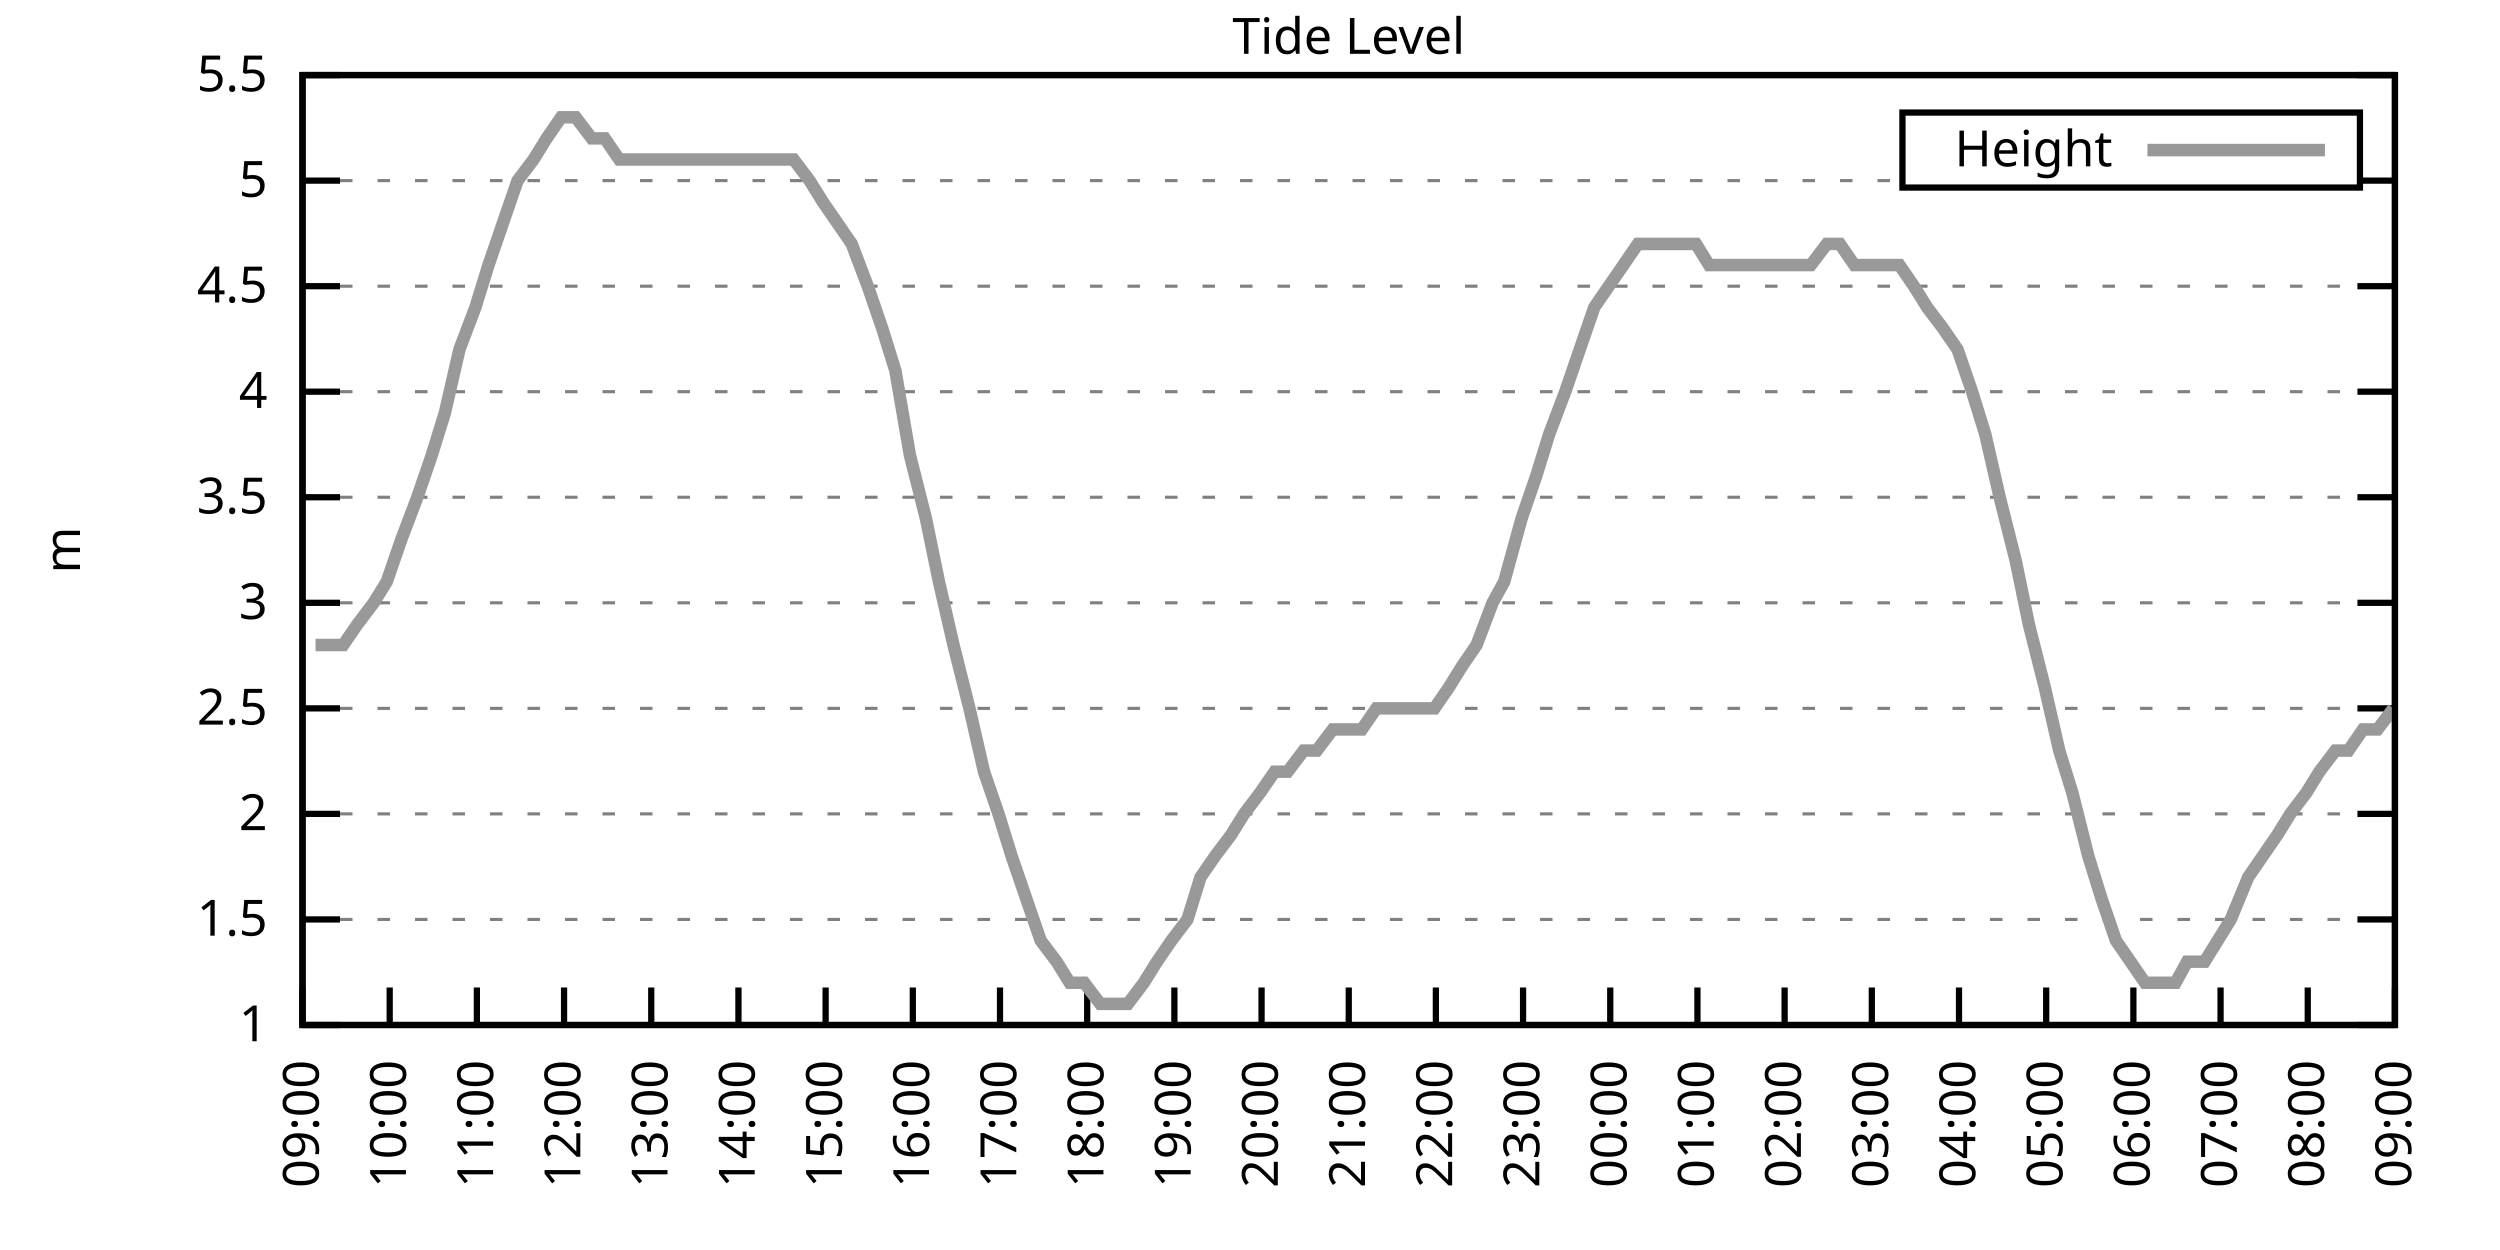
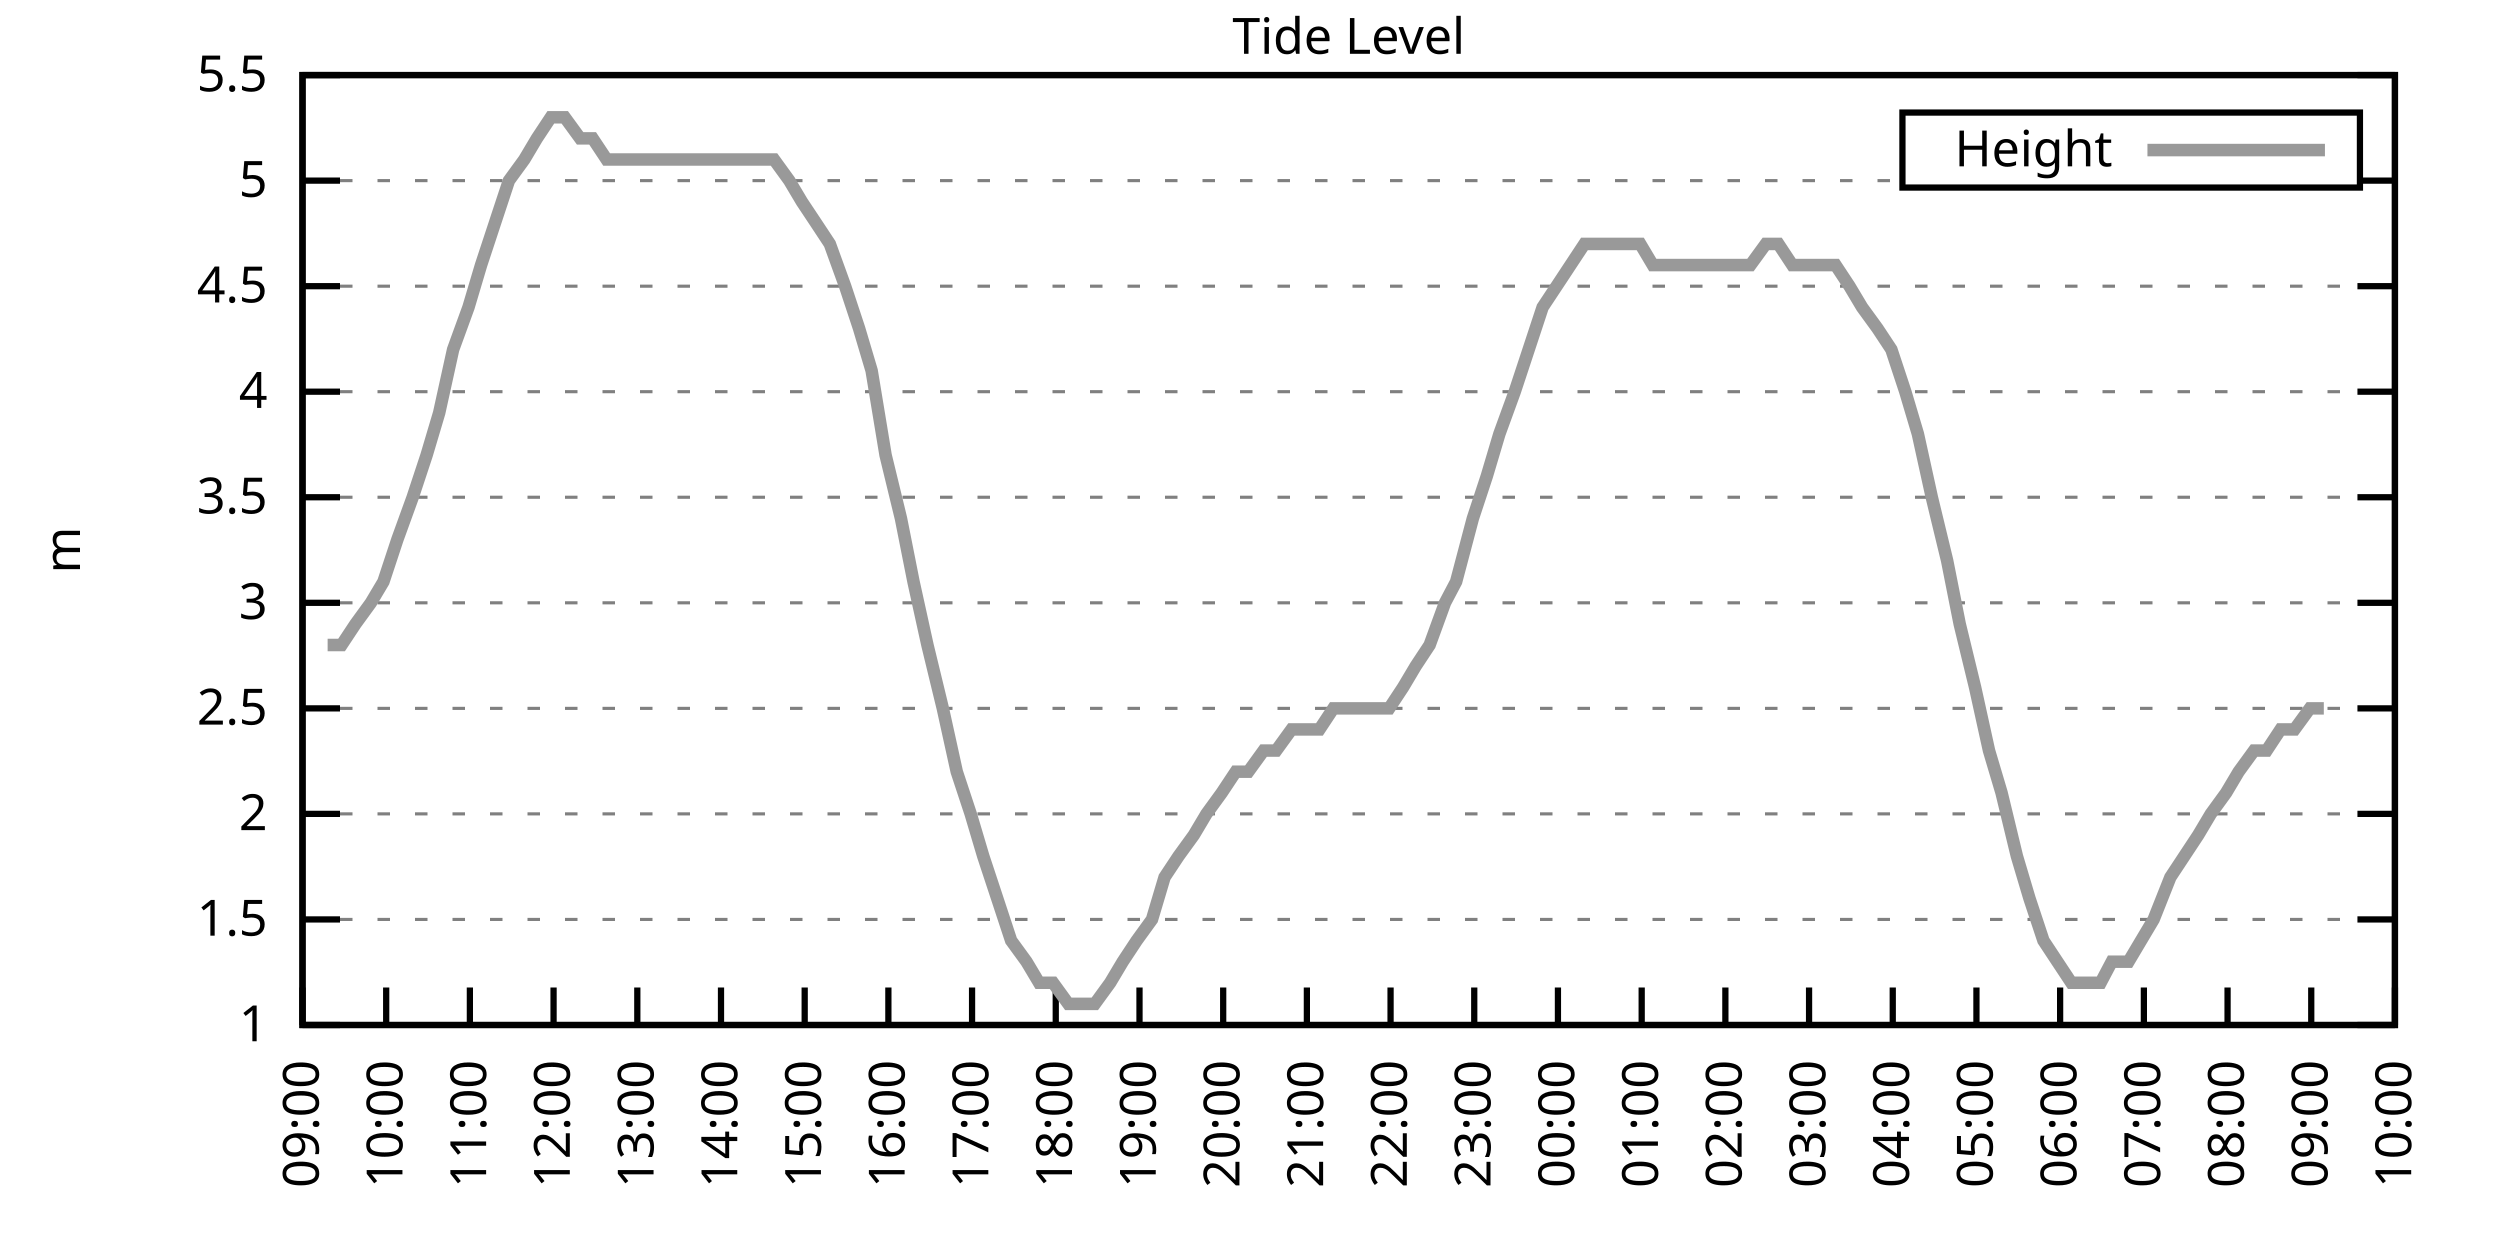
<svg xmlns="http://www.w3.org/2000/svg" xmlns:xlink="http://www.w3.org/1999/xlink" width="400" height="200" viewBox="0 0 400 200">
  <g id="gnuplot_canvas">
    <rect x="0" y="0" width="400" height="200" fill="none" />
    <defs>
      <circle id="gpDot" r="0.5" stroke-width="0.5" stroke="currentColor" />
      <path id="gpPt0" stroke-width="0.333" stroke="currentColor" d="M-1,0 h2 M0,-1 v2" />
      <path id="gpPt1" stroke-width="0.333" stroke="currentColor" d="M-1,-1 L1,1 M1,-1 L-1,1" />
      <path id="gpPt2" stroke-width="0.333" stroke="currentColor" d="M-1,0 L1,0 M0,-1 L0,1 M-1,-1 L1,1 M-1,1 L1,-1" />
      <rect id="gpPt3" stroke-width="0.333" stroke="currentColor" x="-1" y="-1" width="2" height="2" />
      <rect id="gpPt4" stroke-width="0.333" stroke="currentColor" fill="currentColor" x="-1" y="-1" width="2" height="2" />
      <circle id="gpPt5" stroke-width="0.333" stroke="currentColor" cx="0" cy="0" r="1" />
      <use xlink:href="#gpPt5" id="gpPt6" fill="currentColor" stroke="none" />
      <path id="gpPt7" stroke-width="0.333" stroke="currentColor" d="M0,-1.33 L-1.33,0.67 L1.33,0.67 z" />
      <use xlink:href="#gpPt7" id="gpPt8" fill="currentColor" stroke="none" />
      <use xlink:href="#gpPt7" id="gpPt9" stroke="currentColor" transform="rotate(180)" />
      <use xlink:href="#gpPt9" id="gpPt10" fill="currentColor" stroke="none" />
      <use xlink:href="#gpPt3" id="gpPt11" stroke="currentColor" transform="rotate(45)" />
      <use xlink:href="#gpPt11" id="gpPt12" fill="currentColor" stroke="none" />
      <path id="gpPt13" stroke-width="0.333" stroke="currentColor" d="M0,1.330 L1.265,0.411 L0.782,-1.067 L-0.782,-1.076 L-1.265,0.411 z" />
      <use xlink:href="#gpPt13" id="gpPt14" fill="currentColor" stroke="none" />
      <filter id="textbox" filterUnits="objectBoundingBox" x="0" y="0" height="1" width="1">
        <feFlood flood-color="white" flood-opacity="1" result="bgnd" />
        <feComposite in="SourceGraphic" in2="bgnd" operator="atop" />
      </filter>
      <filter id="greybox" filterUnits="objectBoundingBox" x="0" y="0" height="1" width="1">
        <feFlood flood-color="lightgrey" flood-opacity="1" result="grey" />
        <feComposite in="SourceGraphic" in2="grey" operator="atop" />
      </filter>
    </defs>
    <g fill="none" color="white" stroke="currentColor" stroke-width="1.00" stroke-linecap="butt" stroke-linejoin="miter">
</g>
    <g fill="none" color="black" stroke="currentColor" stroke-width="1.00" stroke-linecap="butt" stroke-linejoin="miter">
      <g stroke="none" shape-rendering="crispEdges">
        <polygon fill="rgb(255, 255, 255)" points="48.40,164.00 383.18,164.00 383.18,12.02 48.40,12.02 " />
      </g>
    </g>
    <g fill="none" color="black" stroke="currentColor" stroke-width="1.00" stroke-linecap="butt" stroke-linejoin="miter">
</g>
    <g fill="none" color="black" stroke="black" stroke-width="0.50" stroke-linecap="butt" stroke-linejoin="miter">
</g>
    <g fill="none" color="gray" stroke="currentColor" stroke-width="0.50" stroke-linecap="butt" stroke-linejoin="miter">
      <path stroke="gray" stroke-dasharray="2,4" class="gridline" d="M48.40,164.00 L383.19,164.00  " />
    </g>
    <g fill="none" color="gray" stroke="gray" stroke-width="1.00" stroke-linecap="butt" stroke-linejoin="miter">
</g>
    <g fill="none" color="black" stroke="currentColor" stroke-width="1.00" stroke-linecap="butt" stroke-linejoin="miter">
      <path stroke="black" d="M48.40,164.00 L54.40,164.00 M383.19,164.00 L377.19,164.00  " />
      <g transform="translate(42.80,166.60)" stroke="none" fill="black" font-family="Sans" font-size="8.00" text-anchor="end">
        <text>
          <tspan font-family="Sans"> 1</tspan>
        </text>
      </g>
    </g>
    <g fill="none" color="black" stroke="currentColor" stroke-width="1.00" stroke-linecap="butt" stroke-linejoin="miter">
</g>
    <g fill="none" color="black" stroke="black" stroke-width="0.50" stroke-linecap="butt" stroke-linejoin="miter">
</g>
    <g fill="none" color="gray" stroke="currentColor" stroke-width="0.50" stroke-linecap="butt" stroke-linejoin="miter">
      <path stroke="gray" stroke-dasharray="2,4" class="gridline" d="M48.40,147.11 L383.19,147.11  " />
    </g>
    <g fill="none" color="gray" stroke="gray" stroke-width="1.00" stroke-linecap="butt" stroke-linejoin="miter">
</g>
    <g fill="none" color="black" stroke="currentColor" stroke-width="1.00" stroke-linecap="butt" stroke-linejoin="miter">
      <path stroke="black" d="M48.40,147.11 L54.40,147.11 M383.19,147.11 L377.19,147.11  " />
      <g transform="translate(42.80,149.71)" stroke="none" fill="black" font-family="Sans" font-size="8.00" text-anchor="end">
        <text>
          <tspan font-family="Sans"> 1.5</tspan>
        </text>
      </g>
    </g>
    <g fill="none" color="black" stroke="currentColor" stroke-width="1.00" stroke-linecap="butt" stroke-linejoin="miter">
</g>
    <g fill="none" color="black" stroke="black" stroke-width="0.50" stroke-linecap="butt" stroke-linejoin="miter">
</g>
    <g fill="none" color="gray" stroke="currentColor" stroke-width="0.50" stroke-linecap="butt" stroke-linejoin="miter">
      <path stroke="gray" stroke-dasharray="2,4" class="gridline" d="M48.40,130.22 L383.19,130.22  " />
    </g>
    <g fill="none" color="gray" stroke="gray" stroke-width="1.00" stroke-linecap="butt" stroke-linejoin="miter">
</g>
    <g fill="none" color="black" stroke="currentColor" stroke-width="1.00" stroke-linecap="butt" stroke-linejoin="miter">
      <path stroke="black" d="M48.40,130.22 L54.40,130.22 M383.19,130.22 L377.19,130.22  " />
      <g transform="translate(42.80,132.82)" stroke="none" fill="black" font-family="Sans" font-size="8.00" text-anchor="end">
        <text>
          <tspan font-family="Sans"> 2</tspan>
        </text>
      </g>
    </g>
    <g fill="none" color="black" stroke="currentColor" stroke-width="1.00" stroke-linecap="butt" stroke-linejoin="miter">
</g>
    <g fill="none" color="black" stroke="black" stroke-width="0.50" stroke-linecap="butt" stroke-linejoin="miter">
</g>
    <g fill="none" color="gray" stroke="currentColor" stroke-width="0.50" stroke-linecap="butt" stroke-linejoin="miter">
      <path stroke="gray" stroke-dasharray="2,4" class="gridline" d="M48.40,113.34 L383.19,113.34  " />
    </g>
    <g fill="none" color="gray" stroke="gray" stroke-width="1.00" stroke-linecap="butt" stroke-linejoin="miter">
</g>
    <g fill="none" color="black" stroke="currentColor" stroke-width="1.00" stroke-linecap="butt" stroke-linejoin="miter">
      <path stroke="black" d="M48.40,113.34 L54.40,113.34 M383.19,113.34 L377.19,113.34  " />
      <g transform="translate(42.80,115.94)" stroke="none" fill="black" font-family="Sans" font-size="8.00" text-anchor="end">
        <text>
          <tspan font-family="Sans"> 2.5</tspan>
        </text>
      </g>
    </g>
    <g fill="none" color="black" stroke="currentColor" stroke-width="1.00" stroke-linecap="butt" stroke-linejoin="miter">
</g>
    <g fill="none" color="black" stroke="black" stroke-width="0.50" stroke-linecap="butt" stroke-linejoin="miter">
</g>
    <g fill="none" color="gray" stroke="currentColor" stroke-width="0.50" stroke-linecap="butt" stroke-linejoin="miter">
      <path stroke="gray" stroke-dasharray="2,4" class="gridline" d="M48.40,96.45 L383.19,96.45  " />
    </g>
    <g fill="none" color="gray" stroke="gray" stroke-width="1.00" stroke-linecap="butt" stroke-linejoin="miter">
</g>
    <g fill="none" color="black" stroke="currentColor" stroke-width="1.00" stroke-linecap="butt" stroke-linejoin="miter">
      <path stroke="black" d="M48.40,96.45 L54.40,96.45 M383.19,96.45 L377.19,96.45  " />
      <g transform="translate(42.80,99.05)" stroke="none" fill="black" font-family="Sans" font-size="8.00" text-anchor="end">
        <text>
          <tspan font-family="Sans"> 3</tspan>
        </text>
      </g>
    </g>
    <g fill="none" color="black" stroke="currentColor" stroke-width="1.00" stroke-linecap="butt" stroke-linejoin="miter">
</g>
    <g fill="none" color="black" stroke="black" stroke-width="0.50" stroke-linecap="butt" stroke-linejoin="miter">
</g>
    <g fill="none" color="gray" stroke="currentColor" stroke-width="0.50" stroke-linecap="butt" stroke-linejoin="miter">
      <path stroke="gray" stroke-dasharray="2,4" class="gridline" d="M48.40,79.56 L383.19,79.56  " />
    </g>
    <g fill="none" color="gray" stroke="gray" stroke-width="1.00" stroke-linecap="butt" stroke-linejoin="miter">
</g>
    <g fill="none" color="black" stroke="currentColor" stroke-width="1.00" stroke-linecap="butt" stroke-linejoin="miter">
      <path stroke="black" d="M48.40,79.56 L54.40,79.56 M383.19,79.56 L377.19,79.56  " />
      <g transform="translate(42.80,82.16)" stroke="none" fill="black" font-family="Sans" font-size="8.00" text-anchor="end">
        <text>
          <tspan font-family="Sans"> 3.5</tspan>
        </text>
      </g>
    </g>
    <g fill="none" color="black" stroke="currentColor" stroke-width="1.00" stroke-linecap="butt" stroke-linejoin="miter">
</g>
    <g fill="none" color="black" stroke="black" stroke-width="0.50" stroke-linecap="butt" stroke-linejoin="miter">
</g>
    <g fill="none" color="gray" stroke="currentColor" stroke-width="0.50" stroke-linecap="butt" stroke-linejoin="miter">
      <path stroke="gray" stroke-dasharray="2,4" class="gridline" d="M48.40,62.67 L383.19,62.67  " />
    </g>
    <g fill="none" color="gray" stroke="gray" stroke-width="1.00" stroke-linecap="butt" stroke-linejoin="miter">
</g>
    <g fill="none" color="black" stroke="currentColor" stroke-width="1.00" stroke-linecap="butt" stroke-linejoin="miter">
      <path stroke="black" d="M48.40,62.67 L54.40,62.67 M383.19,62.67 L377.19,62.67  " />
      <g transform="translate(42.80,65.27)" stroke="none" fill="black" font-family="Sans" font-size="8.00" text-anchor="end">
        <text>
          <tspan font-family="Sans"> 4</tspan>
        </text>
      </g>
    </g>
    <g fill="none" color="black" stroke="currentColor" stroke-width="1.00" stroke-linecap="butt" stroke-linejoin="miter">
</g>
    <g fill="none" color="black" stroke="black" stroke-width="0.50" stroke-linecap="butt" stroke-linejoin="miter">
</g>
    <g fill="none" color="gray" stroke="currentColor" stroke-width="0.50" stroke-linecap="butt" stroke-linejoin="miter">
      <path stroke="gray" stroke-dasharray="2,4" class="gridline" d="M48.40,45.79 L383.19,45.79  " />
    </g>
    <g fill="none" color="gray" stroke="gray" stroke-width="1.00" stroke-linecap="butt" stroke-linejoin="miter">
</g>
    <g fill="none" color="black" stroke="currentColor" stroke-width="1.00" stroke-linecap="butt" stroke-linejoin="miter">
      <path stroke="black" d="M48.40,45.79 L54.40,45.79 M383.19,45.79 L377.19,45.79  " />
      <g transform="translate(42.80,48.39)" stroke="none" fill="black" font-family="Sans" font-size="8.00" text-anchor="end">
        <text>
          <tspan font-family="Sans"> 4.5</tspan>
        </text>
      </g>
    </g>
    <g fill="none" color="black" stroke="currentColor" stroke-width="1.00" stroke-linecap="butt" stroke-linejoin="miter">
</g>
    <g fill="none" color="black" stroke="black" stroke-width="0.50" stroke-linecap="butt" stroke-linejoin="miter">
</g>
    <g fill="none" color="gray" stroke="currentColor" stroke-width="0.50" stroke-linecap="butt" stroke-linejoin="miter">
      <path stroke="gray" stroke-dasharray="2,4" class="gridline" d="M48.40,28.90 L304.39,28.90 M377.59,28.90 L383.19,28.90  " />
    </g>
    <g fill="none" color="gray" stroke="gray" stroke-width="1.00" stroke-linecap="butt" stroke-linejoin="miter">
</g>
    <g fill="none" color="black" stroke="currentColor" stroke-width="1.00" stroke-linecap="butt" stroke-linejoin="miter">
      <path stroke="black" d="M48.40,28.90 L54.40,28.90 M383.19,28.90 L377.19,28.90  " />
      <g transform="translate(42.80,31.50)" stroke="none" fill="black" font-family="Sans" font-size="8.00" text-anchor="end">
        <text>
          <tspan font-family="Sans"> 5</tspan>
        </text>
      </g>
    </g>
    <g fill="none" color="black" stroke="currentColor" stroke-width="1.00" stroke-linecap="butt" stroke-linejoin="miter">
</g>
    <g fill="none" color="black" stroke="black" stroke-width="0.50" stroke-linecap="butt" stroke-linejoin="miter">
</g>
    <g fill="none" color="gray" stroke="currentColor" stroke-width="0.50" stroke-linecap="butt" stroke-linejoin="miter">
      <path stroke="gray" stroke-dasharray="2,4" class="gridline" d="M48.40,12.01 L383.19,12.01  " />
    </g>
    <g fill="none" color="gray" stroke="gray" stroke-width="1.00" stroke-linecap="butt" stroke-linejoin="miter">
</g>
    <g fill="none" color="black" stroke="currentColor" stroke-width="1.00" stroke-linecap="butt" stroke-linejoin="miter">
      <path stroke="black" d="M48.40,12.01 L54.40,12.01 M383.19,12.01 L377.19,12.01  " />
      <g transform="translate(42.80,14.61)" stroke="none" fill="black" font-family="Sans" font-size="8.00" text-anchor="end">
        <text>
          <tspan font-family="Sans"> 5.5</tspan>
        </text>
      </g>
    </g>
    <g fill="none" color="black" stroke="currentColor" stroke-width="1.00" stroke-linecap="butt" stroke-linejoin="miter">
      <path stroke="black" d="M48.40,164.00 L48.40,158.00  " />
      <g transform="translate(51.00,169.60) rotate(270.00)" stroke="none" fill="black" font-family="Sans" font-size="8.00" text-anchor="end">
        <text>
          <tspan font-family="Sans">09:00</tspan>
        </text>
      </g>
    </g>
    <g fill="none" color="black" stroke="currentColor" stroke-width="1.00" stroke-linecap="butt" stroke-linejoin="miter">
-       <path stroke="black" d="M62.35,164.00 L62.35,158.00  " />
-       <g transform="translate(64.95,169.60) rotate(270.00)" stroke="none" fill="black" font-family="Sans" font-size="8.00" text-anchor="end">
+       <path stroke="black" d="M61.79,164.00 L61.79,158.00  " />
+       <g transform="translate(64.39,169.60) rotate(270.00)" stroke="none" fill="black" font-family="Sans" font-size="8.00" text-anchor="end">
        <text>
          <tspan font-family="Sans">10:00</tspan>
        </text>
      </g>
    </g>
    <g fill="none" color="black" stroke="currentColor" stroke-width="1.00" stroke-linecap="butt" stroke-linejoin="miter">
-       <path stroke="black" d="M76.30,164.00 L76.30,158.00  " />
-       <g transform="translate(78.90,169.60) rotate(270.00)" stroke="none" fill="black" font-family="Sans" font-size="8.00" text-anchor="end">
+       <path stroke="black" d="M75.18,164.00 L75.18,158.00  " />
+       <g transform="translate(77.78,169.60) rotate(270.00)" stroke="none" fill="black" font-family="Sans" font-size="8.00" text-anchor="end">
        <text>
          <tspan font-family="Sans">11:00</tspan>
        </text>
      </g>
    </g>
    <g fill="none" color="black" stroke="currentColor" stroke-width="1.00" stroke-linecap="butt" stroke-linejoin="miter">
-       <path stroke="black" d="M90.25,164.00 L90.25,158.00  " />
-       <g transform="translate(92.85,169.60) rotate(270.00)" stroke="none" fill="black" font-family="Sans" font-size="8.00" text-anchor="end">
+       <path stroke="black" d="M88.57,164.00 L88.57,158.00  " />
+       <g transform="translate(91.17,169.60) rotate(270.00)" stroke="none" fill="black" font-family="Sans" font-size="8.00" text-anchor="end">
        <text>
          <tspan font-family="Sans">12:00</tspan>
        </text>
      </g>
    </g>
    <g fill="none" color="black" stroke="currentColor" stroke-width="1.00" stroke-linecap="butt" stroke-linejoin="miter">
-       <path stroke="black" d="M104.20,164.00 L104.20,158.00  " />
-       <g transform="translate(106.80,169.60) rotate(270.00)" stroke="none" fill="black" font-family="Sans" font-size="8.00" text-anchor="end">
+       <path stroke="black" d="M101.97,164.00 L101.97,158.00  " />
+       <g transform="translate(104.57,169.60) rotate(270.00)" stroke="none" fill="black" font-family="Sans" font-size="8.00" text-anchor="end">
        <text>
          <tspan font-family="Sans">13:00</tspan>
        </text>
      </g>
    </g>
    <g fill="none" color="black" stroke="currentColor" stroke-width="1.00" stroke-linecap="butt" stroke-linejoin="miter">
-       <path stroke="black" d="M118.15,164.00 L118.15,158.00  " />
-       <g transform="translate(120.75,169.60) rotate(270.00)" stroke="none" fill="black" font-family="Sans" font-size="8.00" text-anchor="end">
+       <path stroke="black" d="M115.36,164.00 L115.36,158.00  " />
+       <g transform="translate(117.96,169.60) rotate(270.00)" stroke="none" fill="black" font-family="Sans" font-size="8.00" text-anchor="end">
        <text>
          <tspan font-family="Sans">14:00</tspan>
        </text>
      </g>
    </g>
    <g fill="none" color="black" stroke="currentColor" stroke-width="1.00" stroke-linecap="butt" stroke-linejoin="miter">
-       <path stroke="black" d="M132.10,164.00 L132.10,158.00  " />
-       <g transform="translate(134.70,169.60) rotate(270.00)" stroke="none" fill="black" font-family="Sans" font-size="8.00" text-anchor="end">
+       <path stroke="black" d="M128.75,164.00 L128.75,158.00  " />
+       <g transform="translate(131.35,169.60) rotate(270.00)" stroke="none" fill="black" font-family="Sans" font-size="8.00" text-anchor="end">
        <text>
          <tspan font-family="Sans">15:00</tspan>
        </text>
      </g>
    </g>
    <g fill="none" color="black" stroke="currentColor" stroke-width="1.00" stroke-linecap="butt" stroke-linejoin="miter">
-       <path stroke="black" d="M146.05,164.00 L146.05,158.00  " />
-       <g transform="translate(148.65,169.60) rotate(270.00)" stroke="none" fill="black" font-family="Sans" font-size="8.00" text-anchor="end">
+       <path stroke="black" d="M142.14,164.00 L142.14,158.00  " />
+       <g transform="translate(144.74,169.60) rotate(270.00)" stroke="none" fill="black" font-family="Sans" font-size="8.00" text-anchor="end">
        <text>
          <tspan font-family="Sans">16:00</tspan>
        </text>
      </g>
    </g>
    <g fill="none" color="black" stroke="currentColor" stroke-width="1.00" stroke-linecap="butt" stroke-linejoin="miter">
-       <path stroke="black" d="M160.00,164.00 L160.00,158.00  " />
-       <g transform="translate(162.60,169.60) rotate(270.00)" stroke="none" fill="black" font-family="Sans" font-size="8.00" text-anchor="end">
+       <path stroke="black" d="M155.53,164.00 L155.53,158.00  " />
+       <g transform="translate(158.13,169.60) rotate(270.00)" stroke="none" fill="black" font-family="Sans" font-size="8.00" text-anchor="end">
        <text>
          <tspan font-family="Sans">17:00</tspan>
        </text>
      </g>
    </g>
    <g fill="none" color="black" stroke="currentColor" stroke-width="1.00" stroke-linecap="butt" stroke-linejoin="miter">
-       <path stroke="black" d="M173.95,164.00 L173.95,158.00  " />
-       <g transform="translate(176.55,169.60) rotate(270.00)" stroke="none" fill="black" font-family="Sans" font-size="8.00" text-anchor="end">
+       <path stroke="black" d="M168.92,164.00 L168.92,158.00  " />
+       <g transform="translate(171.52,169.60) rotate(270.00)" stroke="none" fill="black" font-family="Sans" font-size="8.00" text-anchor="end">
        <text>
          <tspan font-family="Sans">18:00</tspan>
        </text>
      </g>
    </g>
    <g fill="none" color="black" stroke="currentColor" stroke-width="1.00" stroke-linecap="butt" stroke-linejoin="miter">
-       <path stroke="black" d="M187.90,164.00 L187.90,158.00  " />
-       <g transform="translate(190.50,169.60) rotate(270.00)" stroke="none" fill="black" font-family="Sans" font-size="8.00" text-anchor="end">
+       <path stroke="black" d="M182.32,164.00 L182.32,158.00  " />
+       <g transform="translate(184.92,169.60) rotate(270.00)" stroke="none" fill="black" font-family="Sans" font-size="8.00" text-anchor="end">
        <text>
          <tspan font-family="Sans">19:00</tspan>
        </text>
      </g>
    </g>
    <g fill="none" color="black" stroke="currentColor" stroke-width="1.00" stroke-linecap="butt" stroke-linejoin="miter">
-       <path stroke="black" d="M201.85,164.00 L201.85,158.00  " />
-       <g transform="translate(204.45,169.60) rotate(270.00)" stroke="none" fill="black" font-family="Sans" font-size="8.00" text-anchor="end">
+       <path stroke="black" d="M195.71,164.00 L195.71,158.00  " />
+       <g transform="translate(198.31,169.60) rotate(270.00)" stroke="none" fill="black" font-family="Sans" font-size="8.00" text-anchor="end">
        <text>
          <tspan font-family="Sans">20:00</tspan>
        </text>
      </g>
    </g>
    <g fill="none" color="black" stroke="currentColor" stroke-width="1.00" stroke-linecap="butt" stroke-linejoin="miter">
-       <path stroke="black" d="M215.80,164.00 L215.80,158.00  " />
-       <g transform="translate(218.40,169.60) rotate(270.00)" stroke="none" fill="black" font-family="Sans" font-size="8.00" text-anchor="end">
+       <path stroke="black" d="M209.10,164.00 L209.10,158.00  " />
+       <g transform="translate(211.70,169.60) rotate(270.00)" stroke="none" fill="black" font-family="Sans" font-size="8.00" text-anchor="end">
        <text>
          <tspan font-family="Sans">21:00</tspan>
        </text>
      </g>
    </g>
    <g fill="none" color="black" stroke="currentColor" stroke-width="1.00" stroke-linecap="butt" stroke-linejoin="miter">
-       <path stroke="black" d="M229.74,164.00 L229.74,158.00  " />
-       <g transform="translate(232.34,169.60) rotate(270.00)" stroke="none" fill="black" font-family="Sans" font-size="8.00" text-anchor="end">
+       <path stroke="black" d="M222.49,164.00 L222.49,158.00  " />
+       <g transform="translate(225.09,169.60) rotate(270.00)" stroke="none" fill="black" font-family="Sans" font-size="8.00" text-anchor="end">
        <text>
          <tspan font-family="Sans">22:00</tspan>
        </text>
      </g>
    </g>
    <g fill="none" color="black" stroke="currentColor" stroke-width="1.00" stroke-linecap="butt" stroke-linejoin="miter">
-       <path stroke="black" d="M243.69,164.00 L243.69,158.00  " />
-       <g transform="translate(246.29,169.60) rotate(270.00)" stroke="none" fill="black" font-family="Sans" font-size="8.00" text-anchor="end">
+       <path stroke="black" d="M235.88,164.00 L235.88,158.00  " />
+       <g transform="translate(238.48,169.60) rotate(270.00)" stroke="none" fill="black" font-family="Sans" font-size="8.00" text-anchor="end">
        <text>
          <tspan font-family="Sans">23:00</tspan>
        </text>
      </g>
    </g>
    <g fill="none" color="black" stroke="currentColor" stroke-width="1.00" stroke-linecap="butt" stroke-linejoin="miter">
-       <path stroke="black" d="M257.64,164.00 L257.64,158.00  " />
-       <g transform="translate(260.24,169.60) rotate(270.00)" stroke="none" fill="black" font-family="Sans" font-size="8.00" text-anchor="end">
+       <path stroke="black" d="M249.27,164.00 L249.27,158.00  " />
+       <g transform="translate(251.87,169.60) rotate(270.00)" stroke="none" fill="black" font-family="Sans" font-size="8.00" text-anchor="end">
        <text>
          <tspan font-family="Sans">00:00</tspan>
        </text>
      </g>
    </g>
    <g fill="none" color="black" stroke="currentColor" stroke-width="1.00" stroke-linecap="butt" stroke-linejoin="miter">
-       <path stroke="black" d="M271.59,164.00 L271.59,158.00  " />
-       <g transform="translate(274.19,169.60) rotate(270.00)" stroke="none" fill="black" font-family="Sans" font-size="8.00" text-anchor="end">
+       <path stroke="black" d="M262.67,164.00 L262.67,158.00  " />
+       <g transform="translate(265.27,169.60) rotate(270.00)" stroke="none" fill="black" font-family="Sans" font-size="8.00" text-anchor="end">
        <text>
          <tspan font-family="Sans">01:00</tspan>
        </text>
      </g>
    </g>
    <g fill="none" color="black" stroke="currentColor" stroke-width="1.00" stroke-linecap="butt" stroke-linejoin="miter">
-       <path stroke="black" d="M285.54,164.00 L285.54,158.00  " />
-       <g transform="translate(288.14,169.60) rotate(270.00)" stroke="none" fill="black" font-family="Sans" font-size="8.00" text-anchor="end">
+       <path stroke="black" d="M276.06,164.00 L276.06,158.00  " />
+       <g transform="translate(278.66,169.60) rotate(270.00)" stroke="none" fill="black" font-family="Sans" font-size="8.00" text-anchor="end">
        <text>
          <tspan font-family="Sans">02:00</tspan>
        </text>
      </g>
    </g>
    <g fill="none" color="black" stroke="currentColor" stroke-width="1.00" stroke-linecap="butt" stroke-linejoin="miter">
-       <path stroke="black" d="M299.49,164.00 L299.49,158.00  " />
-       <g transform="translate(302.09,169.60) rotate(270.00)" stroke="none" fill="black" font-family="Sans" font-size="8.00" text-anchor="end">
+       <path stroke="black" d="M289.45,164.00 L289.45,158.00  " />
+       <g transform="translate(292.05,169.60) rotate(270.00)" stroke="none" fill="black" font-family="Sans" font-size="8.00" text-anchor="end">
        <text>
          <tspan font-family="Sans">03:00</tspan>
        </text>
      </g>
    </g>
    <g fill="none" color="black" stroke="currentColor" stroke-width="1.00" stroke-linecap="butt" stroke-linejoin="miter">
-       <path stroke="black" d="M313.44,164.00 L313.44,158.00  " />
-       <g transform="translate(316.04,169.60) rotate(270.00)" stroke="none" fill="black" font-family="Sans" font-size="8.00" text-anchor="end">
+       <path stroke="black" d="M302.84,164.00 L302.84,158.00  " />
+       <g transform="translate(305.44,169.60) rotate(270.00)" stroke="none" fill="black" font-family="Sans" font-size="8.00" text-anchor="end">
        <text>
          <tspan font-family="Sans">04:00</tspan>
        </text>
      </g>
    </g>
    <g fill="none" color="black" stroke="currentColor" stroke-width="1.00" stroke-linecap="butt" stroke-linejoin="miter">
-       <path stroke="black" d="M327.39,164.00 L327.39,158.00  " />
-       <g transform="translate(329.99,169.60) rotate(270.00)" stroke="none" fill="black" font-family="Sans" font-size="8.00" text-anchor="end">
+       <path stroke="black" d="M316.23,164.00 L316.23,158.00  " />
+       <g transform="translate(318.83,169.60) rotate(270.00)" stroke="none" fill="black" font-family="Sans" font-size="8.00" text-anchor="end">
        <text>
          <tspan font-family="Sans">05:00</tspan>
        </text>
      </g>
    </g>
    <g fill="none" color="black" stroke="currentColor" stroke-width="1.00" stroke-linecap="butt" stroke-linejoin="miter">
-       <path stroke="black" d="M341.34,164.00 L341.34,158.00  " />
-       <g transform="translate(343.94,169.60) rotate(270.00)" stroke="none" fill="black" font-family="Sans" font-size="8.00" text-anchor="end">
+       <path stroke="black" d="M329.62,164.00 L329.62,158.00  " />
+       <g transform="translate(332.22,169.60) rotate(270.00)" stroke="none" fill="black" font-family="Sans" font-size="8.00" text-anchor="end">
        <text>
          <tspan font-family="Sans">06:00</tspan>
        </text>
      </g>
    </g>
    <g fill="none" color="black" stroke="currentColor" stroke-width="1.00" stroke-linecap="butt" stroke-linejoin="miter">
-       <path stroke="black" d="M355.29,164.00 L355.29,158.00  " />
-       <g transform="translate(357.89,169.60) rotate(270.00)" stroke="none" fill="black" font-family="Sans" font-size="8.00" text-anchor="end">
+       <path stroke="black" d="M343.02,164.00 L343.02,158.00  " />
+       <g transform="translate(345.62,169.60) rotate(270.00)" stroke="none" fill="black" font-family="Sans" font-size="8.00" text-anchor="end">
        <text>
          <tspan font-family="Sans">07:00</tspan>
        </text>
      </g>
    </g>
    <g fill="none" color="black" stroke="currentColor" stroke-width="1.00" stroke-linecap="butt" stroke-linejoin="miter">
-       <path stroke="black" d="M369.24,164.00 L369.24,158.00  " />
-       <g transform="translate(371.84,169.60) rotate(270.00)" stroke="none" fill="black" font-family="Sans" font-size="8.00" text-anchor="end">
+       <path stroke="black" d="M356.41,164.00 L356.41,158.00  " />
+       <g transform="translate(359.01,169.60) rotate(270.00)" stroke="none" fill="black" font-family="Sans" font-size="8.00" text-anchor="end">
        <text>
          <tspan font-family="Sans">08:00</tspan>
+         </text>
+       </g>
+     </g>
+     <g fill="none" color="black" stroke="currentColor" stroke-width="1.00" stroke-linecap="butt" stroke-linejoin="miter">
+       <path stroke="black" d="M369.80,164.00 L369.80,158.00  " />
+       <g transform="translate(372.40,169.60) rotate(270.00)" stroke="none" fill="black" font-family="Sans" font-size="8.00" text-anchor="end">
+         <text>
+           <tspan font-family="Sans">09:00</tspan>
        </text>
      </g>
    </g>
    <g fill="none" color="black" stroke="currentColor" stroke-width="1.00" stroke-linecap="butt" stroke-linejoin="miter">
      <path stroke="black" d="M383.19,164.00 L383.19,158.00  " />
      <g transform="translate(385.79,169.60) rotate(270.00)" stroke="none" fill="black" font-family="Sans" font-size="8.00" text-anchor="end">
        <text>
-           <tspan font-family="Sans">09:00</tspan>
+           <tspan font-family="Sans">10:00</tspan>
        </text>
      </g>
    </g>
    <g fill="none" color="black" stroke="currentColor" stroke-width="1.00" stroke-linecap="butt" stroke-linejoin="miter">
</g>
    <g fill="none" color="black" stroke="currentColor" stroke-width="1.00" stroke-linecap="butt" stroke-linejoin="miter">
      <path stroke="black" d="M48.40,12.01 L48.40,164.00 L383.19,164.00 L383.19,12.01 L48.40,12.01 Z  " />
    </g>
    <g fill="none" color="black" stroke="currentColor" stroke-width="1.00" stroke-linecap="butt" stroke-linejoin="miter">
</g>
    <g fill="none" color="black" stroke="currentColor" stroke-width="1.00" stroke-linecap="butt" stroke-linejoin="miter">
      <path stroke="black" d="M304.39,30.01 L304.39,18.01 L377.59,18.01 L377.59,30.01 L304.39,30.01 Z  " />
    </g>
    <g id="Tide_level_plot_1">
      <g fill="none" color="white" stroke="black" stroke-width="2.00" stroke-linecap="butt" stroke-linejoin="miter">
</g>
      <g fill="none" color="black" stroke="currentColor" stroke-width="2.00" stroke-linecap="butt" stroke-linejoin="miter">
        <g transform="translate(337.99,26.61)" stroke="none" fill="black" font-family="Sans" font-size="8.00" text-anchor="end">
          <text>
            <tspan font-family="Sans">Height</tspan>
          </text>
        </g>
      </g>
      <g fill="none" color="black" stroke="currentColor" stroke-width="2.00" stroke-linecap="butt" stroke-linejoin="miter">
-         <path stroke="rgb(153, 153, 153)" d="M343.59,24.01 L371.99,24.01 M50.49,103.20 L52.58,103.20 L54.91,103.20 L57.23,99.83 L59.79,96.45 L61.88,93.07   L64.21,86.32 L66.77,79.56 L69.09,72.81 L71.18,66.05 L73.51,55.92 L76.07,49.16 L78.16,42.41 L80.48,35.65   L82.81,28.90 L85.37,25.52 L87.46,22.14 L89.78,18.77 L92.11,18.77 L94.67,22.14 L96.76,22.14 L99.08,25.52   L101.64,25.52 L103.73,25.52 L106.06,25.52 L108.62,25.52 L110.94,25.52 L113.03,25.52 L115.59,25.52 L117.92,25.52   L120.24,25.52 L122.33,25.52 L124.89,25.52 L126.98,25.52 L129.54,28.90 L131.63,32.28 L133.96,35.65 L136.28,39.03   L138.84,45.79 L141.16,52.54 L143.26,59.30 L145.58,72.81 L148.14,82.94 L150.23,93.07 L152.56,103.20 L155.11,113.34   L157.44,123.47 L159.76,130.22 L161.86,136.98 L164.18,143.73 L166.51,150.49 L169.06,153.87 L171.16,157.24 L173.48,157.24   L176.04,160.62 L178.13,160.62 L180.46,160.62 L183.01,157.24 L185.11,153.87 L187.43,150.49 L189.99,147.11 L192.08,140.36   L194.41,136.98 L196.96,133.60 L199.06,130.22 L201.61,126.85 L203.94,123.47 L206.03,123.47 L208.59,120.09 L210.68,120.09   L213.24,116.71 L215.56,116.71 L217.89,116.71 L220.21,113.34 L222.54,113.34 L224.63,113.34 L226.95,113.34 L229.51,113.34   L231.84,109.96 L233.93,106.58 L236.25,103.20 L238.81,96.45 L240.67,93.07 L243.46,82.94 L245.79,76.18 L247.88,69.43   L250.44,62.67 L252.76,55.92 L255.09,49.16 L257.41,45.79 L259.74,42.41 L262.06,39.03 L264.39,39.03 L266.25,39.03   L269.04,39.03 L271.36,39.03 L273.45,42.41 L276.01,42.41 L278.10,42.41 L280.66,42.41 L282.52,42.41 L285.31,42.41   L287.17,42.41 L289.73,42.41 L292.29,39.03 L294.38,39.03 L296.70,42.41 L299.26,42.41 L301.35,42.41 L303.91,42.41   L306.23,45.79 L308.33,49.16 L310.88,52.54 L313.21,55.92 L315.53,62.67 L317.63,69.43 L319.95,79.56 L322.51,89.69   L324.60,99.83 L327.16,109.96 L329.48,120.09 L331.58,126.85 L334.13,136.98 L336.23,143.73 L338.55,150.49 L340.88,153.87   L343.20,157.24 L345.53,157.24 L348.08,157.24 L349.94,153.87 L352.73,153.87 L354.83,150.49 L356.92,147.11 L359.71,140.36   L362.03,136.98 L364.36,133.60 L366.45,130.22 L369.01,126.85 L371.10,123.47 L373.66,120.09 L375.75,120.09 L378.08,116.71   L380.40,116.71 L382.96,113.34  " />
+         <path stroke="rgb(153, 153, 153)" d="M343.59,24.01 L371.99,24.01 M52.42,103.20 L54.65,103.20 L56.88,99.83 L59.34,96.45 L61.35,93.07 L63.58,86.32   L66.03,79.56 L68.26,72.81 L70.27,66.05 L72.50,55.92 L74.96,49.16 L76.97,42.41 L79.20,35.65 L81.43,28.90   L83.89,25.52 L85.90,22.14 L88.13,18.77 L90.36,18.77 L92.82,22.14 L94.82,22.14 L97.06,25.52 L99.51,25.52   L101.52,25.52 L103.75,25.52 L106.21,25.52 L108.44,25.52 L110.45,25.52 L112.90,25.52 L115.13,25.52 L117.37,25.52   L119.38,25.52 L121.83,25.52 L123.84,25.52 L126.29,28.90 L128.30,32.28 L130.54,35.65 L132.77,39.03 L135.22,45.79   L137.45,52.54 L139.46,59.30 L141.69,72.81 L144.15,82.94 L146.16,93.07 L148.39,103.20 L150.85,113.34 L153.08,123.47   L155.31,130.22 L157.32,136.98 L159.55,143.73 L161.78,150.49 L164.24,153.87 L166.25,157.24 L168.48,157.24 L170.93,160.62   L172.94,160.62 L175.17,160.62 L177.63,157.24 L179.64,153.87 L181.87,150.49 L184.32,147.11 L186.33,140.36 L188.57,136.98   L191.02,133.60 L193.03,130.22 L195.48,126.85 L197.72,123.47 L199.73,123.47 L202.18,120.09 L204.19,120.09 L206.64,116.71   L208.88,116.71 L211.11,116.71 L213.34,113.34 L215.57,113.34 L217.58,113.34 L219.81,113.34 L222.27,113.34 L224.50,109.96   L226.51,106.58 L228.74,103.20 L231.20,96.45 L232.98,93.07 L235.66,82.94 L237.89,76.18 L239.90,69.43 L242.36,62.67   L244.59,55.92 L246.82,49.16 L249.05,45.79 L251.28,42.41 L253.51,39.03 L255.75,39.03 L257.53,39.03 L260.21,39.03   L262.44,39.03 L264.45,42.41 L266.91,42.41 L268.92,42.41 L271.37,42.41 L273.16,42.41 L275.83,42.41 L277.62,42.41   L280.07,42.41 L282.53,39.03 L284.54,39.03 L286.77,42.41 L289.23,42.41 L291.23,42.41 L293.69,42.41 L295.92,45.79   L297.93,49.16 L300.39,52.54 L302.62,55.92 L304.85,62.67 L306.86,69.43 L309.09,79.56 L311.54,89.69 L313.55,99.83   L316.01,109.96 L318.24,120.09 L320.25,126.85 L322.70,136.98 L324.71,143.73 L326.95,150.49 L329.18,153.87 L331.41,157.24   L333.64,157.24 L336.10,157.24 L337.88,153.87 L340.56,153.87 L342.57,150.49 L344.58,147.11 L347.26,140.36 L349.49,136.98   L351.72,133.60 L353.73,130.22 L356.18,126.85 L358.19,123.47 L360.65,120.09 L362.66,120.09 L364.89,116.71 L367.12,116.71   L369.58,113.34 L371.81,113.34  " />
      </g>
    </g>
    <g fill="none" color="black" stroke="currentColor" stroke-width="2.00" stroke-linecap="butt" stroke-linejoin="miter">
</g>
    <g fill="none" color="black" stroke="black" stroke-width="1.00" stroke-linecap="butt" stroke-linejoin="miter">
</g>
    <g fill="none" color="black" stroke="currentColor" stroke-width="1.00" stroke-linecap="butt" stroke-linejoin="miter">
      <path stroke="black" d="M48.40,12.01 L48.40,164.00 L383.19,164.00 L383.19,12.01 L48.40,12.01 Z  " />
      <g transform="translate(12.80,88.01) rotate(270.00)" stroke="none" fill="black" font-family="Sans" font-size="8.00" text-anchor="middle">
        <text>
          <tspan font-family="Sans">m</tspan>
        </text>
      </g>
    </g>
    <g fill="none" color="black" stroke="currentColor" stroke-width="1.00" stroke-linecap="butt" stroke-linejoin="miter">
</g>
    <g fill="none" color="black" stroke="currentColor" stroke-width="1.00" stroke-linecap="butt" stroke-linejoin="miter">
      <g transform="translate(215.79,8.61)" stroke="none" fill="black" font-family="Sans" font-size="8.00" text-anchor="middle">
        <text>
          <tspan font-family="Sans">Tide Level</tspan>
        </text>
      </g>
    </g>
    <g fill="none" color="black" stroke="currentColor" stroke-width="1.00" stroke-linecap="butt" stroke-linejoin="miter">
</g>
  </g>
</svg>
